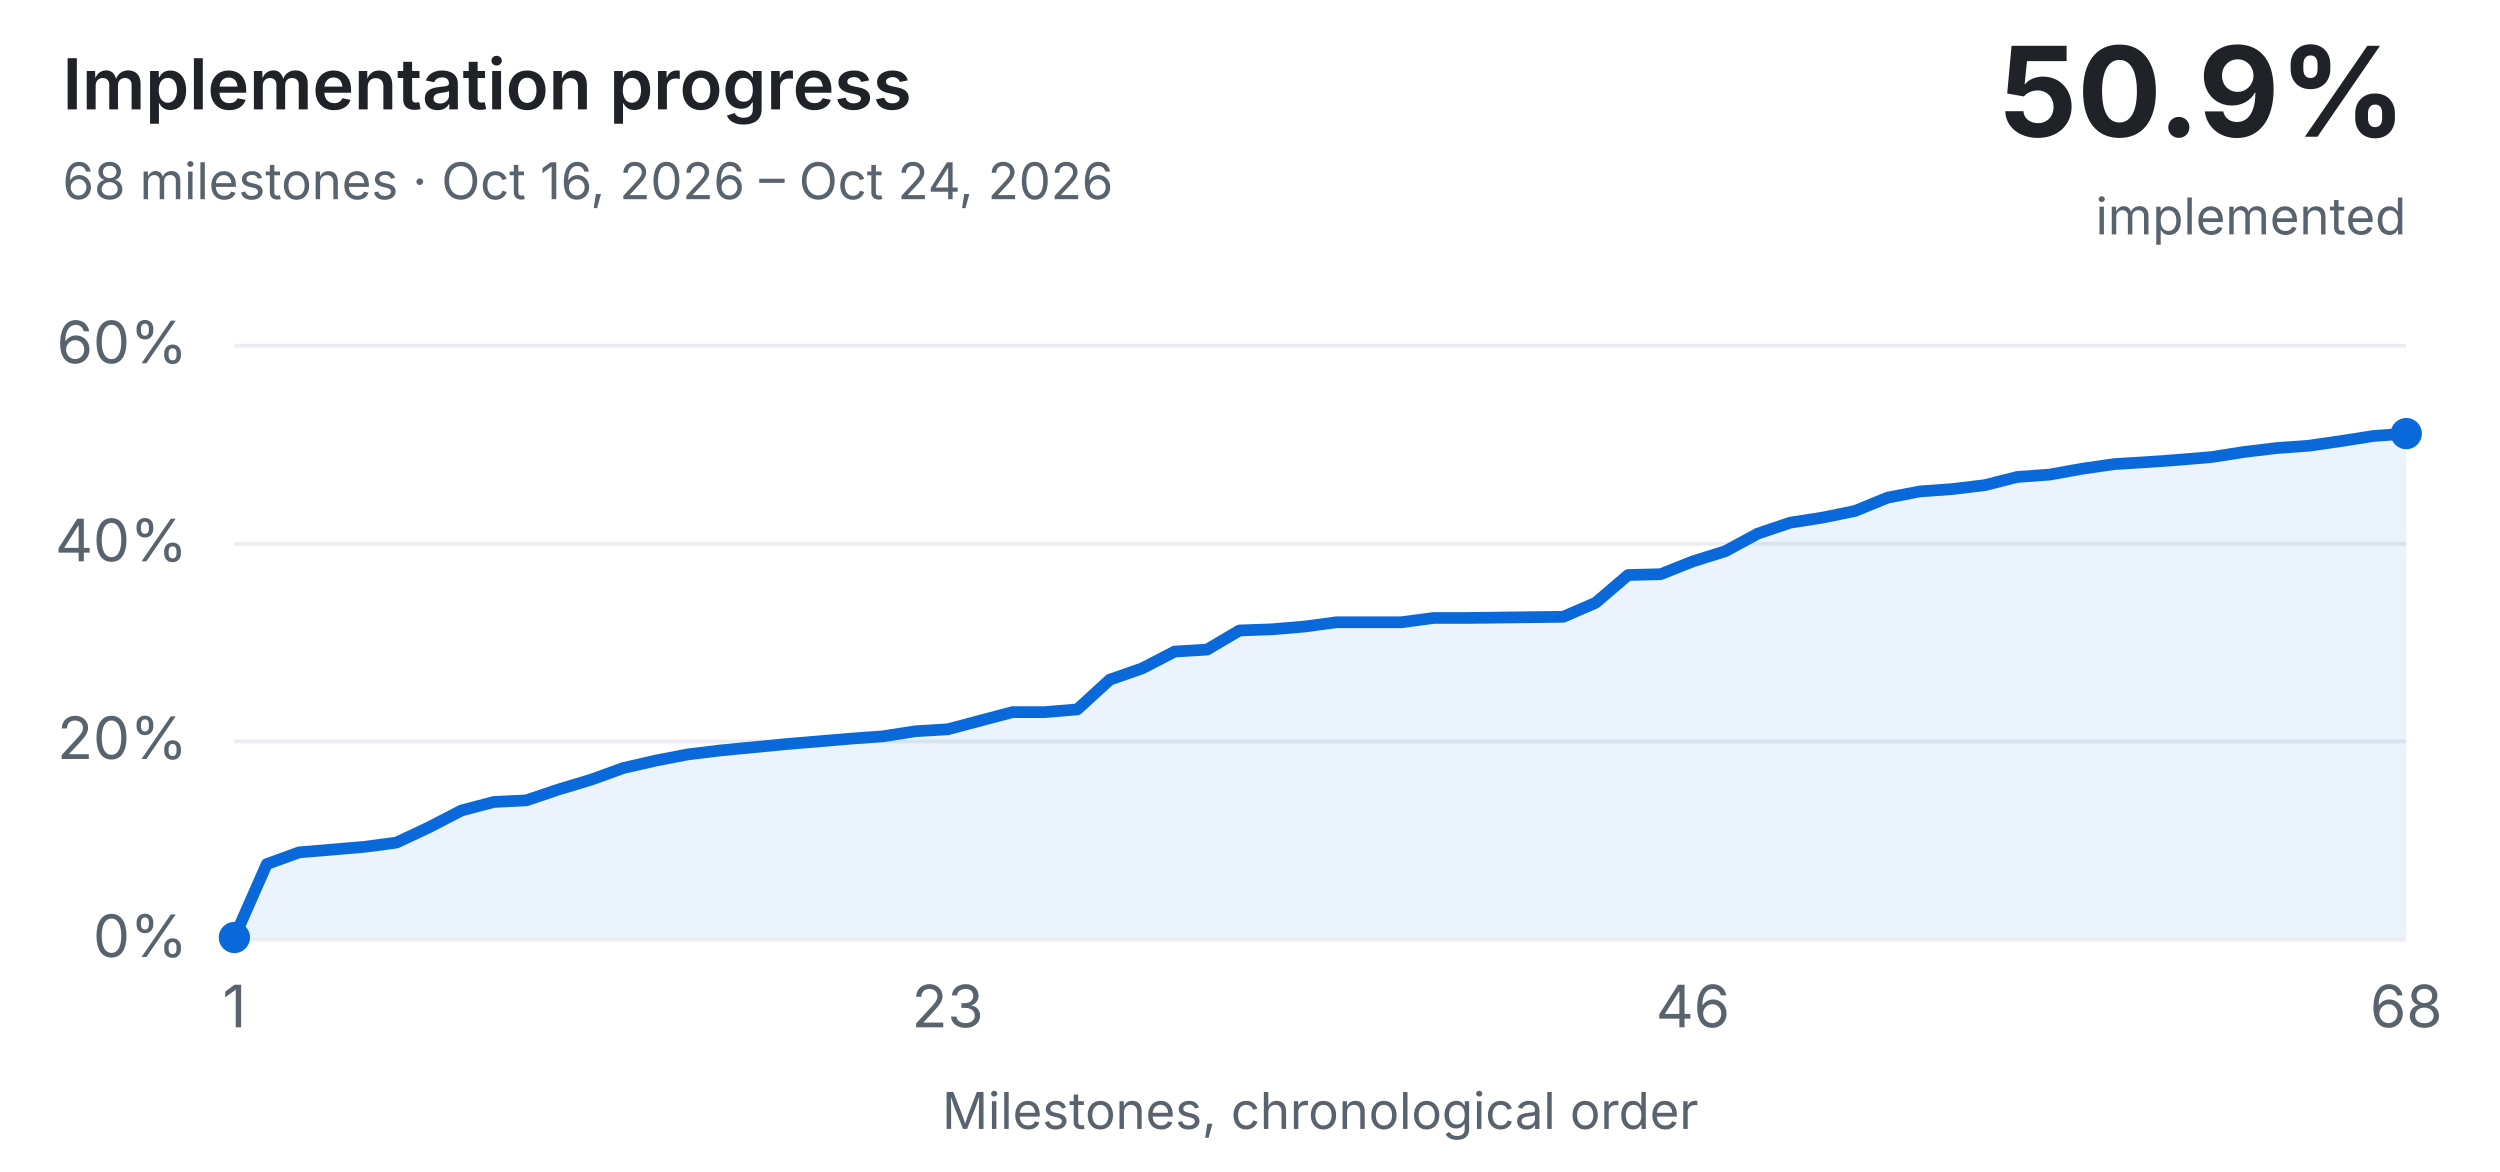
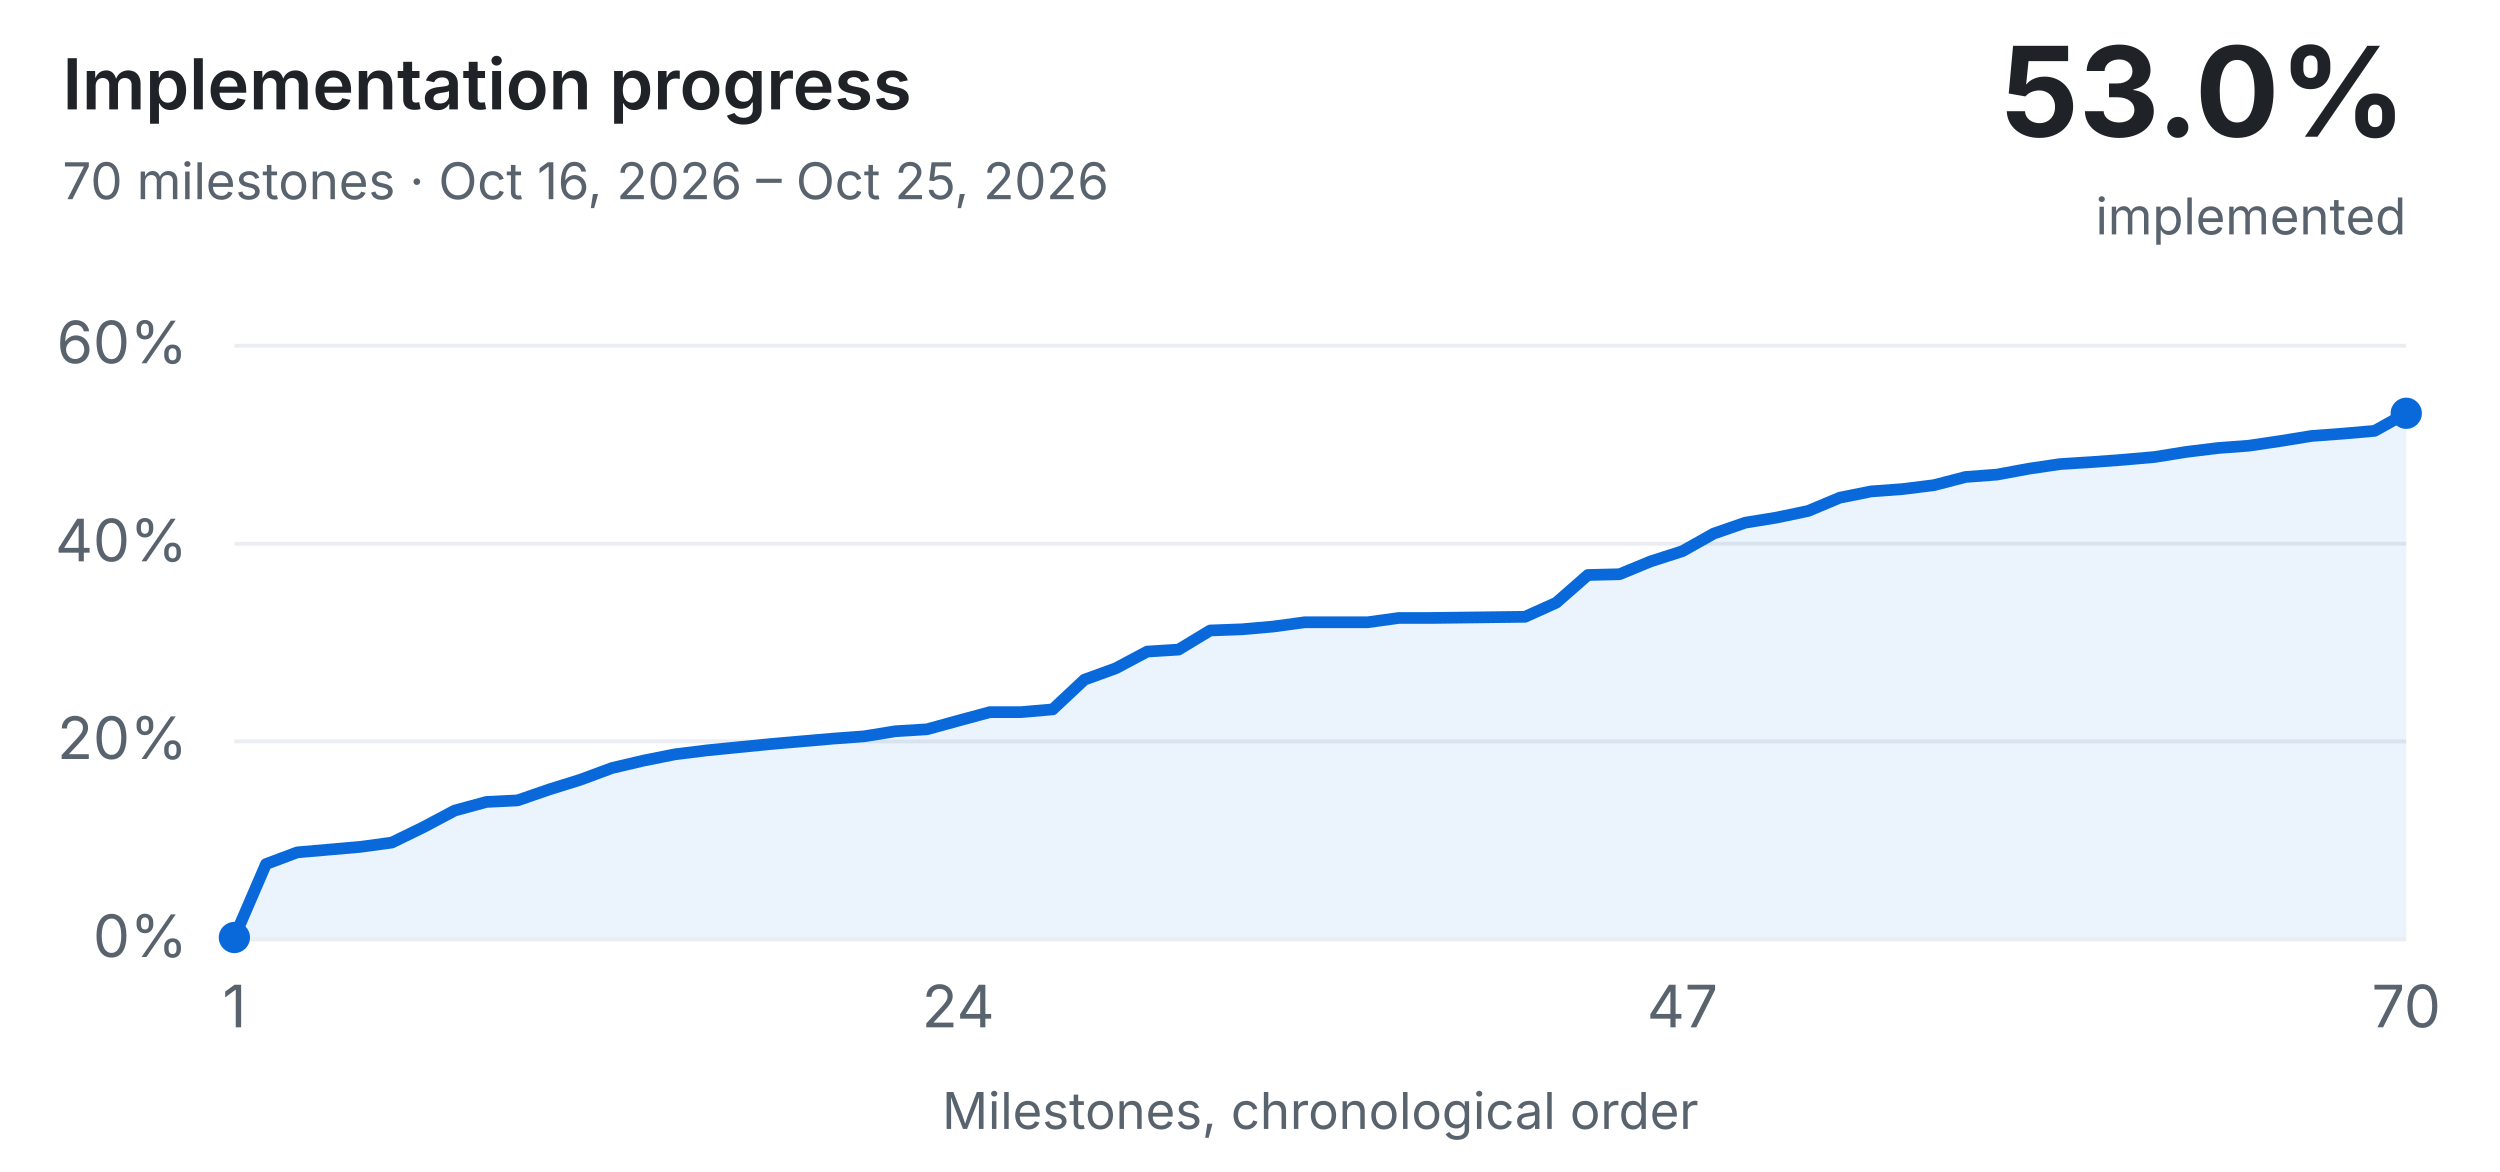
<svg xmlns="http://www.w3.org/2000/svg" width="640" height="300" viewBox="0 0 640 300" role="img" aria-labelledby="history-title history-description">
  <style>text{font:13px system-ui,-apple-system,Segoe UI,sans-serif;fill:#1f2328}.dim{fill:#59636e}.bg{fill:#eaeef2}.done{fill:#1a7f37}.part{fill:#d4a72c}.unchecked{fill:#0969da}@media (prefers-color-scheme:dark){text{fill:#e6edf3}.dim{fill:#9198a1}.bg{fill:#30363d}.done{fill:#3fb950}}</style>
  <style>
  .history-heading{font-size:18px;font-weight:600}
  .history-value{font-size:32px;font-weight:650}
  .history-axis{font-size:15px}
  .history-line{fill:none;stroke:#0969da;stroke-width:3;stroke-linecap:round;stroke-linejoin:round}
  .history-point,.history-area{fill:#0969da}
  .history-area{fill-opacity:.08}
  @media (prefers-color-scheme:dark){.history-line{stroke:#58a6ff}.history-point,.history-area{fill:#58a6ff}}
</style>
  <text class="history-heading" x="16" y="28">Implementation progress</text>
-   <text class="dim" x="16" y="51">68 milestones · Oct 16, 2026 – Oct 24, 2026</text>
-   <text class="history-value" x="616" y="35" text-anchor="end">50.9%</text>
+   <text class="dim" x="16" y="51">70 milestones · Oct 16, 2026 – Oct 25, 2026</text>
+   <text class="history-value" x="616" y="35" text-anchor="end">53.0%</text>
  <text class="dim" x="616" y="60" text-anchor="end">implemented</text>
  <rect class="bg" x="60" y="240.0" width="556" height="1" />
  <text class="dim history-axis" x="48" y="245.0" text-anchor="end">0%</text>
  <rect class="bg" x="60" y="189.3" width="556" height="1" />
  <text class="dim history-axis" x="48" y="194.3" text-anchor="end">20%</text>
  <rect class="bg" x="60" y="138.7" width="556" height="1" />
  <text class="dim history-axis" x="48" y="143.7" text-anchor="end">40%</text>
  <rect class="bg" x="60" y="88.0" width="556" height="1" />
  <text class="dim history-axis" x="48" y="93.0" text-anchor="end">60%</text>
-   <polygon class="history-area" points="60.0,240 60.0,240.0 68.3,221.2 76.6,218.2 84.9,217.5 93.2,216.8 101.5,215.7 109.8,211.8 118.1,207.5 126.4,205.3 134.7,204.9 143.0,202.1 151.3,199.6 159.6,196.6 167.9,194.7 176.2,193.1 184.5,192.1 192.8,191.3 201.1,190.5 209.4,189.8 217.7,189.1 226.0,188.5 234.3,187.2 242.6,186.7 250.9,184.5 259.2,182.3 267.5,182.3 275.8,181.6 284.1,174.0 292.4,171.1 300.7,166.8 309.0,166.3 317.3,161.4 325.6,161.1 333.9,160.4 342.1,159.3 350.4,159.3 358.7,159.3 367.0,158.2 375.3,158.2 383.6,158.1 391.9,158.0 400.2,157.9 408.5,154.3 416.8,147.2 425.1,147.0 433.4,143.7 441.7,141.1 450.0,136.6 458.3,133.8 466.6,132.5 474.9,130.8 483.2,127.4 491.5,125.8 499.8,125.2 508.1,124.2 516.4,122.1 524.7,121.5 533.0,120.0 541.3,118.8 549.6,118.3 557.9,117.7 566.2,117.0 574.5,115.7 582.8,114.7 591.1,114.1 599.4,112.9 607.7,111.6 616.0,111.0 616.0,240" />
-   <polyline class="history-line" points="60.0,240.0 68.3,221.2 76.6,218.2 84.9,217.5 93.2,216.8 101.5,215.7 109.8,211.8 118.1,207.5 126.4,205.3 134.7,204.9 143.0,202.1 151.3,199.6 159.6,196.6 167.9,194.7 176.2,193.1 184.5,192.1 192.8,191.3 201.1,190.5 209.4,189.8 217.7,189.1 226.0,188.5 234.3,187.2 242.6,186.7 250.9,184.5 259.2,182.3 267.5,182.3 275.8,181.6 284.1,174.0 292.4,171.1 300.7,166.8 309.0,166.3 317.3,161.4 325.6,161.1 333.9,160.4 342.1,159.3 350.4,159.3 358.7,159.3 367.0,158.2 375.3,158.2 383.6,158.1 391.9,158.0 400.2,157.9 408.5,154.3 416.8,147.2 425.1,147.0 433.4,143.7 441.7,141.1 450.0,136.6 458.3,133.8 466.6,132.5 474.9,130.8 483.2,127.4 491.5,125.8 499.8,125.2 508.1,124.2 516.4,122.1 524.7,121.5 533.0,120.0 541.3,118.8 549.6,118.3 557.9,117.7 566.2,117.0 574.5,115.7 582.8,114.7 591.1,114.1 599.4,112.9 607.7,111.6 616.0,111.0" />
+   <polygon class="history-area" points="60.0,240 60.0,240.0 68.1,221.2 76.1,218.2 84.2,217.5 92.2,216.8 100.3,215.7 108.3,211.8 116.4,207.5 124.5,205.3 132.5,204.9 140.6,202.1 148.6,199.6 156.7,196.6 164.8,194.7 172.8,193.1 180.9,192.1 188.9,191.3 197.0,190.5 205.0,189.8 213.1,189.1 221.2,188.5 229.2,187.2 237.3,186.7 245.3,184.5 253.4,182.3 261.4,182.3 269.5,181.6 277.6,174.0 285.6,171.1 293.7,166.8 301.7,166.3 309.8,161.4 317.9,161.1 325.9,160.4 334.0,159.3 342.0,159.3 350.1,159.3 358.1,158.2 366.2,158.2 374.3,158.1 382.3,158.0 390.4,157.9 398.4,154.3 406.5,147.2 414.6,147.0 422.6,143.7 430.7,141.1 438.7,136.6 446.8,133.8 454.8,132.5 462.9,130.8 471.0,127.4 479.0,125.8 487.1,125.2 495.1,124.2 503.2,122.1 511.2,121.5 519.3,120.0 527.4,118.8 535.4,118.3 543.5,117.7 551.5,117.0 559.6,115.7 567.7,114.7 575.7,114.1 583.8,112.9 591.8,111.6 599.9,111.0 607.9,110.3 616.0,105.8 616.0,240" />
+   <polyline class="history-line" points="60.0,240.0 68.1,221.2 76.1,218.2 84.2,217.5 92.2,216.8 100.3,215.7 108.3,211.8 116.4,207.5 124.5,205.3 132.5,204.9 140.6,202.1 148.6,199.6 156.7,196.6 164.8,194.7 172.8,193.1 180.9,192.1 188.9,191.3 197.0,190.5 205.0,189.8 213.1,189.1 221.2,188.5 229.2,187.2 237.3,186.7 245.3,184.5 253.4,182.3 261.4,182.3 269.5,181.6 277.6,174.0 285.6,171.1 293.7,166.8 301.7,166.3 309.8,161.4 317.9,161.1 325.9,160.4 334.0,159.3 342.0,159.3 350.1,159.3 358.1,158.2 366.2,158.2 374.3,158.1 382.3,158.0 390.4,157.9 398.4,154.3 406.5,147.2 414.6,147.0 422.6,143.7 430.7,141.1 438.7,136.6 446.8,133.8 454.8,132.5 462.9,130.8 471.0,127.4 479.0,125.8 487.1,125.2 495.1,124.2 503.2,122.1 511.2,121.5 519.3,120.0 527.4,118.8 535.4,118.3 543.5,117.7 551.5,117.0 559.6,115.7 567.7,114.7 575.7,114.1 583.8,112.9 591.8,111.6 599.9,111.0 607.9,110.3 616.0,105.8" />
  <circle class="history-point" cx="60.0" cy="240.0" r="4" />
-   <circle fill="transparent" cx="68.3" cy="221.2" r="3" />
-   <circle fill="transparent" cx="76.6" cy="218.2" r="3" />
-   <circle fill="transparent" cx="84.9" cy="217.5" r="3" />
-   <circle fill="transparent" cx="93.2" cy="216.8" r="3" />
-   <circle fill="transparent" cx="101.5" cy="215.7" r="3" />
-   <circle fill="transparent" cx="109.8" cy="211.8" r="3" />
-   <circle fill="transparent" cx="118.1" cy="207.5" r="3" />
-   <circle fill="transparent" cx="126.4" cy="205.3" r="3" />
-   <circle fill="transparent" cx="134.7" cy="204.9" r="3" />
-   <circle fill="transparent" cx="143.0" cy="202.1" r="3" />
-   <circle fill="transparent" cx="151.3" cy="199.6" r="3" />
-   <circle fill="transparent" cx="159.6" cy="196.6" r="3" />
-   <circle fill="transparent" cx="167.9" cy="194.7" r="3" />
-   <circle fill="transparent" cx="176.2" cy="193.1" r="3" />
-   <circle fill="transparent" cx="184.5" cy="192.1" r="3" />
-   <circle fill="transparent" cx="192.8" cy="191.3" r="3" />
-   <circle fill="transparent" cx="201.1" cy="190.5" r="3" />
-   <circle fill="transparent" cx="209.4" cy="189.8" r="3" />
-   <circle fill="transparent" cx="217.7" cy="189.1" r="3" />
-   <circle fill="transparent" cx="226.0" cy="188.5" r="3" />
-   <circle fill="transparent" cx="234.3" cy="187.2" r="3" />
-   <circle fill="transparent" cx="242.6" cy="186.7" r="3" />
-   <circle fill="transparent" cx="250.9" cy="184.5" r="3" />
-   <circle fill="transparent" cx="259.2" cy="182.3" r="3" />
-   <circle fill="transparent" cx="267.5" cy="182.3" r="3" />
-   <circle fill="transparent" cx="275.8" cy="181.6" r="3" />
-   <circle fill="transparent" cx="284.1" cy="174.0" r="3" />
-   <circle fill="transparent" cx="292.4" cy="171.1" r="3" />
-   <circle fill="transparent" cx="300.7" cy="166.8" r="3" />
-   <circle fill="transparent" cx="309.0" cy="166.3" r="3" />
-   <circle fill="transparent" cx="317.3" cy="161.4" r="3" />
-   <circle fill="transparent" cx="325.6" cy="161.1" r="3" />
-   <circle fill="transparent" cx="333.9" cy="160.4" r="3" />
-   <circle fill="transparent" cx="342.1" cy="159.3" r="3" />
-   <circle fill="transparent" cx="350.4" cy="159.3" r="3" />
-   <circle fill="transparent" cx="358.7" cy="159.3" r="3" />
-   <circle fill="transparent" cx="367.0" cy="158.2" r="3" />
-   <circle fill="transparent" cx="375.3" cy="158.2" r="3" />
-   <circle fill="transparent" cx="383.6" cy="158.1" r="3" />
-   <circle fill="transparent" cx="391.9" cy="158.0" r="3" />
-   <circle fill="transparent" cx="400.2" cy="157.9" r="3" />
-   <circle fill="transparent" cx="408.5" cy="154.3" r="3" />
-   <circle fill="transparent" cx="416.8" cy="147.2" r="3" />
-   <circle fill="transparent" cx="425.1" cy="147.0" r="3" />
-   <circle fill="transparent" cx="433.4" cy="143.7" r="3" />
-   <circle fill="transparent" cx="441.7" cy="141.1" r="3" />
-   <circle fill="transparent" cx="450.0" cy="136.6" r="3" />
-   <circle fill="transparent" cx="458.3" cy="133.8" r="3" />
-   <circle fill="transparent" cx="466.6" cy="132.5" r="3" />
-   <circle fill="transparent" cx="474.9" cy="130.8" r="3" />
-   <circle fill="transparent" cx="483.2" cy="127.4" r="3" />
-   <circle fill="transparent" cx="491.5" cy="125.8" r="3" />
-   <circle fill="transparent" cx="499.8" cy="125.2" r="3" />
-   <circle fill="transparent" cx="508.1" cy="124.2" r="3" />
-   <circle fill="transparent" cx="516.4" cy="122.1" r="3" />
-   <circle fill="transparent" cx="524.7" cy="121.5" r="3" />
-   <circle fill="transparent" cx="533.0" cy="120.0" r="3" />
-   <circle fill="transparent" cx="541.3" cy="118.8" r="3" />
-   <circle fill="transparent" cx="549.6" cy="118.3" r="3" />
-   <circle fill="transparent" cx="557.9" cy="117.7" r="3" />
-   <circle fill="transparent" cx="566.2" cy="117.0" r="3" />
-   <circle fill="transparent" cx="574.5" cy="115.7" r="3" />
-   <circle fill="transparent" cx="582.8" cy="114.7" r="3" />
-   <circle fill="transparent" cx="591.1" cy="114.1" r="3" />
-   <circle fill="transparent" cx="599.4" cy="112.9" r="3" />
-   <circle fill="transparent" cx="607.7" cy="111.6" r="3" />
-   <circle class="history-point" cx="616.0" cy="111.0" r="4" />
+   <circle fill="transparent" cx="68.1" cy="221.2" r="3" />
+   <circle fill="transparent" cx="76.1" cy="218.2" r="3" />
+   <circle fill="transparent" cx="84.2" cy="217.5" r="3" />
+   <circle fill="transparent" cx="92.2" cy="216.8" r="3" />
+   <circle fill="transparent" cx="100.3" cy="215.7" r="3" />
+   <circle fill="transparent" cx="108.3" cy="211.8" r="3" />
+   <circle fill="transparent" cx="116.4" cy="207.5" r="3" />
+   <circle fill="transparent" cx="124.5" cy="205.3" r="3" />
+   <circle fill="transparent" cx="132.5" cy="204.9" r="3" />
+   <circle fill="transparent" cx="140.6" cy="202.1" r="3" />
+   <circle fill="transparent" cx="148.6" cy="199.6" r="3" />
+   <circle fill="transparent" cx="156.7" cy="196.6" r="3" />
+   <circle fill="transparent" cx="164.8" cy="194.7" r="3" />
+   <circle fill="transparent" cx="172.8" cy="193.1" r="3" />
+   <circle fill="transparent" cx="180.9" cy="192.1" r="3" />
+   <circle fill="transparent" cx="188.9" cy="191.3" r="3" />
+   <circle fill="transparent" cx="197.0" cy="190.5" r="3" />
+   <circle fill="transparent" cx="205.0" cy="189.8" r="3" />
+   <circle fill="transparent" cx="213.1" cy="189.1" r="3" />
+   <circle fill="transparent" cx="221.2" cy="188.5" r="3" />
+   <circle fill="transparent" cx="229.2" cy="187.2" r="3" />
+   <circle fill="transparent" cx="237.3" cy="186.7" r="3" />
+   <circle fill="transparent" cx="245.3" cy="184.5" r="3" />
+   <circle fill="transparent" cx="253.4" cy="182.3" r="3" />
+   <circle fill="transparent" cx="261.4" cy="182.3" r="3" />
+   <circle fill="transparent" cx="269.5" cy="181.6" r="3" />
+   <circle fill="transparent" cx="277.6" cy="174.0" r="3" />
+   <circle fill="transparent" cx="285.6" cy="171.1" r="3" />
+   <circle fill="transparent" cx="293.7" cy="166.8" r="3" />
+   <circle fill="transparent" cx="301.7" cy="166.3" r="3" />
+   <circle fill="transparent" cx="309.8" cy="161.4" r="3" />
+   <circle fill="transparent" cx="317.9" cy="161.1" r="3" />
+   <circle fill="transparent" cx="325.9" cy="160.4" r="3" />
+   <circle fill="transparent" cx="334.0" cy="159.3" r="3" />
+   <circle fill="transparent" cx="342.0" cy="159.3" r="3" />
+   <circle fill="transparent" cx="350.1" cy="159.3" r="3" />
+   <circle fill="transparent" cx="358.1" cy="158.2" r="3" />
+   <circle fill="transparent" cx="366.2" cy="158.2" r="3" />
+   <circle fill="transparent" cx="374.3" cy="158.1" r="3" />
+   <circle fill="transparent" cx="382.3" cy="158.0" r="3" />
+   <circle fill="transparent" cx="390.4" cy="157.9" r="3" />
+   <circle fill="transparent" cx="398.4" cy="154.3" r="3" />
+   <circle fill="transparent" cx="406.5" cy="147.2" r="3" />
+   <circle fill="transparent" cx="414.6" cy="147.0" r="3" />
+   <circle fill="transparent" cx="422.6" cy="143.7" r="3" />
+   <circle fill="transparent" cx="430.7" cy="141.1" r="3" />
+   <circle fill="transparent" cx="438.7" cy="136.6" r="3" />
+   <circle fill="transparent" cx="446.8" cy="133.8" r="3" />
+   <circle fill="transparent" cx="454.8" cy="132.5" r="3" />
+   <circle fill="transparent" cx="462.9" cy="130.8" r="3" />
+   <circle fill="transparent" cx="471.0" cy="127.4" r="3" />
+   <circle fill="transparent" cx="479.0" cy="125.8" r="3" />
+   <circle fill="transparent" cx="487.1" cy="125.2" r="3" />
+   <circle fill="transparent" cx="495.1" cy="124.2" r="3" />
+   <circle fill="transparent" cx="503.2" cy="122.1" r="3" />
+   <circle fill="transparent" cx="511.2" cy="121.5" r="3" />
+   <circle fill="transparent" cx="519.3" cy="120.0" r="3" />
+   <circle fill="transparent" cx="527.4" cy="118.8" r="3" />
+   <circle fill="transparent" cx="535.4" cy="118.3" r="3" />
+   <circle fill="transparent" cx="543.5" cy="117.7" r="3" />
+   <circle fill="transparent" cx="551.5" cy="117.0" r="3" />
+   <circle fill="transparent" cx="559.6" cy="115.7" r="3" />
+   <circle fill="transparent" cx="567.7" cy="114.7" r="3" />
+   <circle fill="transparent" cx="575.7" cy="114.1" r="3" />
+   <circle fill="transparent" cx="583.8" cy="112.9" r="3" />
+   <circle fill="transparent" cx="591.8" cy="111.6" r="3" />
+   <circle fill="transparent" cx="599.9" cy="111.0" r="3" />
+   <circle fill="transparent" cx="607.9" cy="110.3" r="3" />
+   <circle class="history-point" cx="616.0" cy="105.8" r="4" />
  <text class="dim history-axis" x="60.0" y="263" text-anchor="middle">1</text>
-   <text class="dim history-axis" x="242.6" y="263" text-anchor="middle">23</text>
-   <text class="dim history-axis" x="433.4" y="263" text-anchor="middle">46</text>
-   <text class="dim history-axis" x="616.0" y="263" text-anchor="middle">68</text>
+   <text class="dim history-axis" x="245.3" y="263" text-anchor="middle">24</text>
+   <text class="dim history-axis" x="430.7" y="263" text-anchor="middle">47</text>
+   <text class="dim history-axis" x="616.0" y="263" text-anchor="middle">70</text>
  <text class="dim" x="338" y="289" text-anchor="middle">Milestones, chronological order</text>
</svg>
